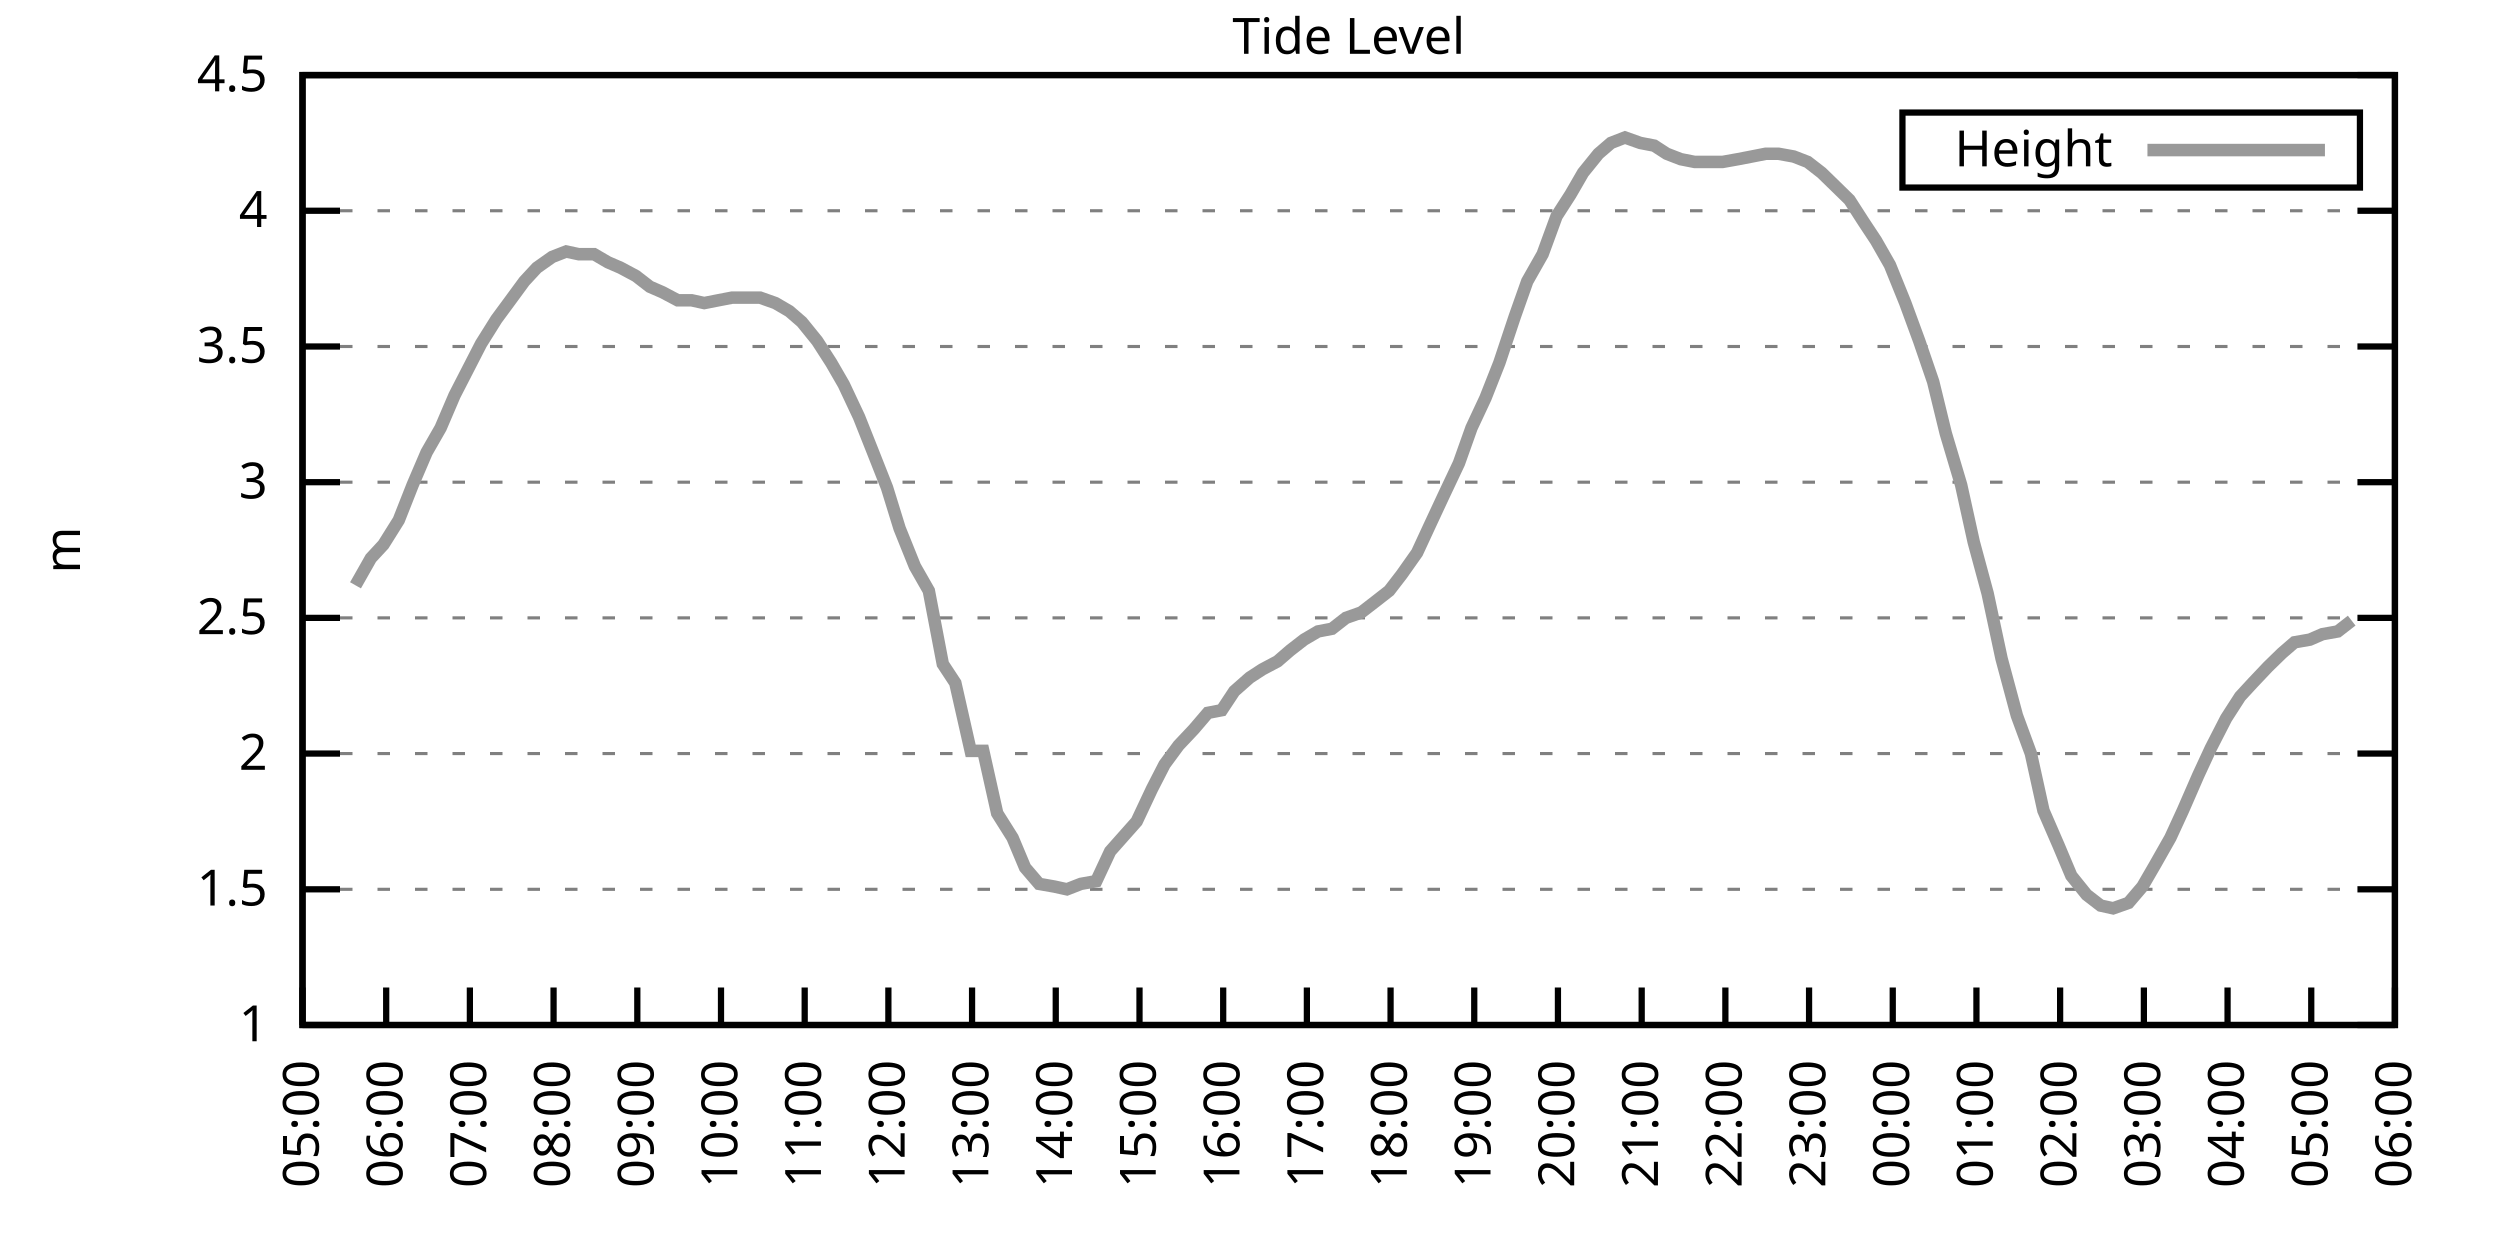
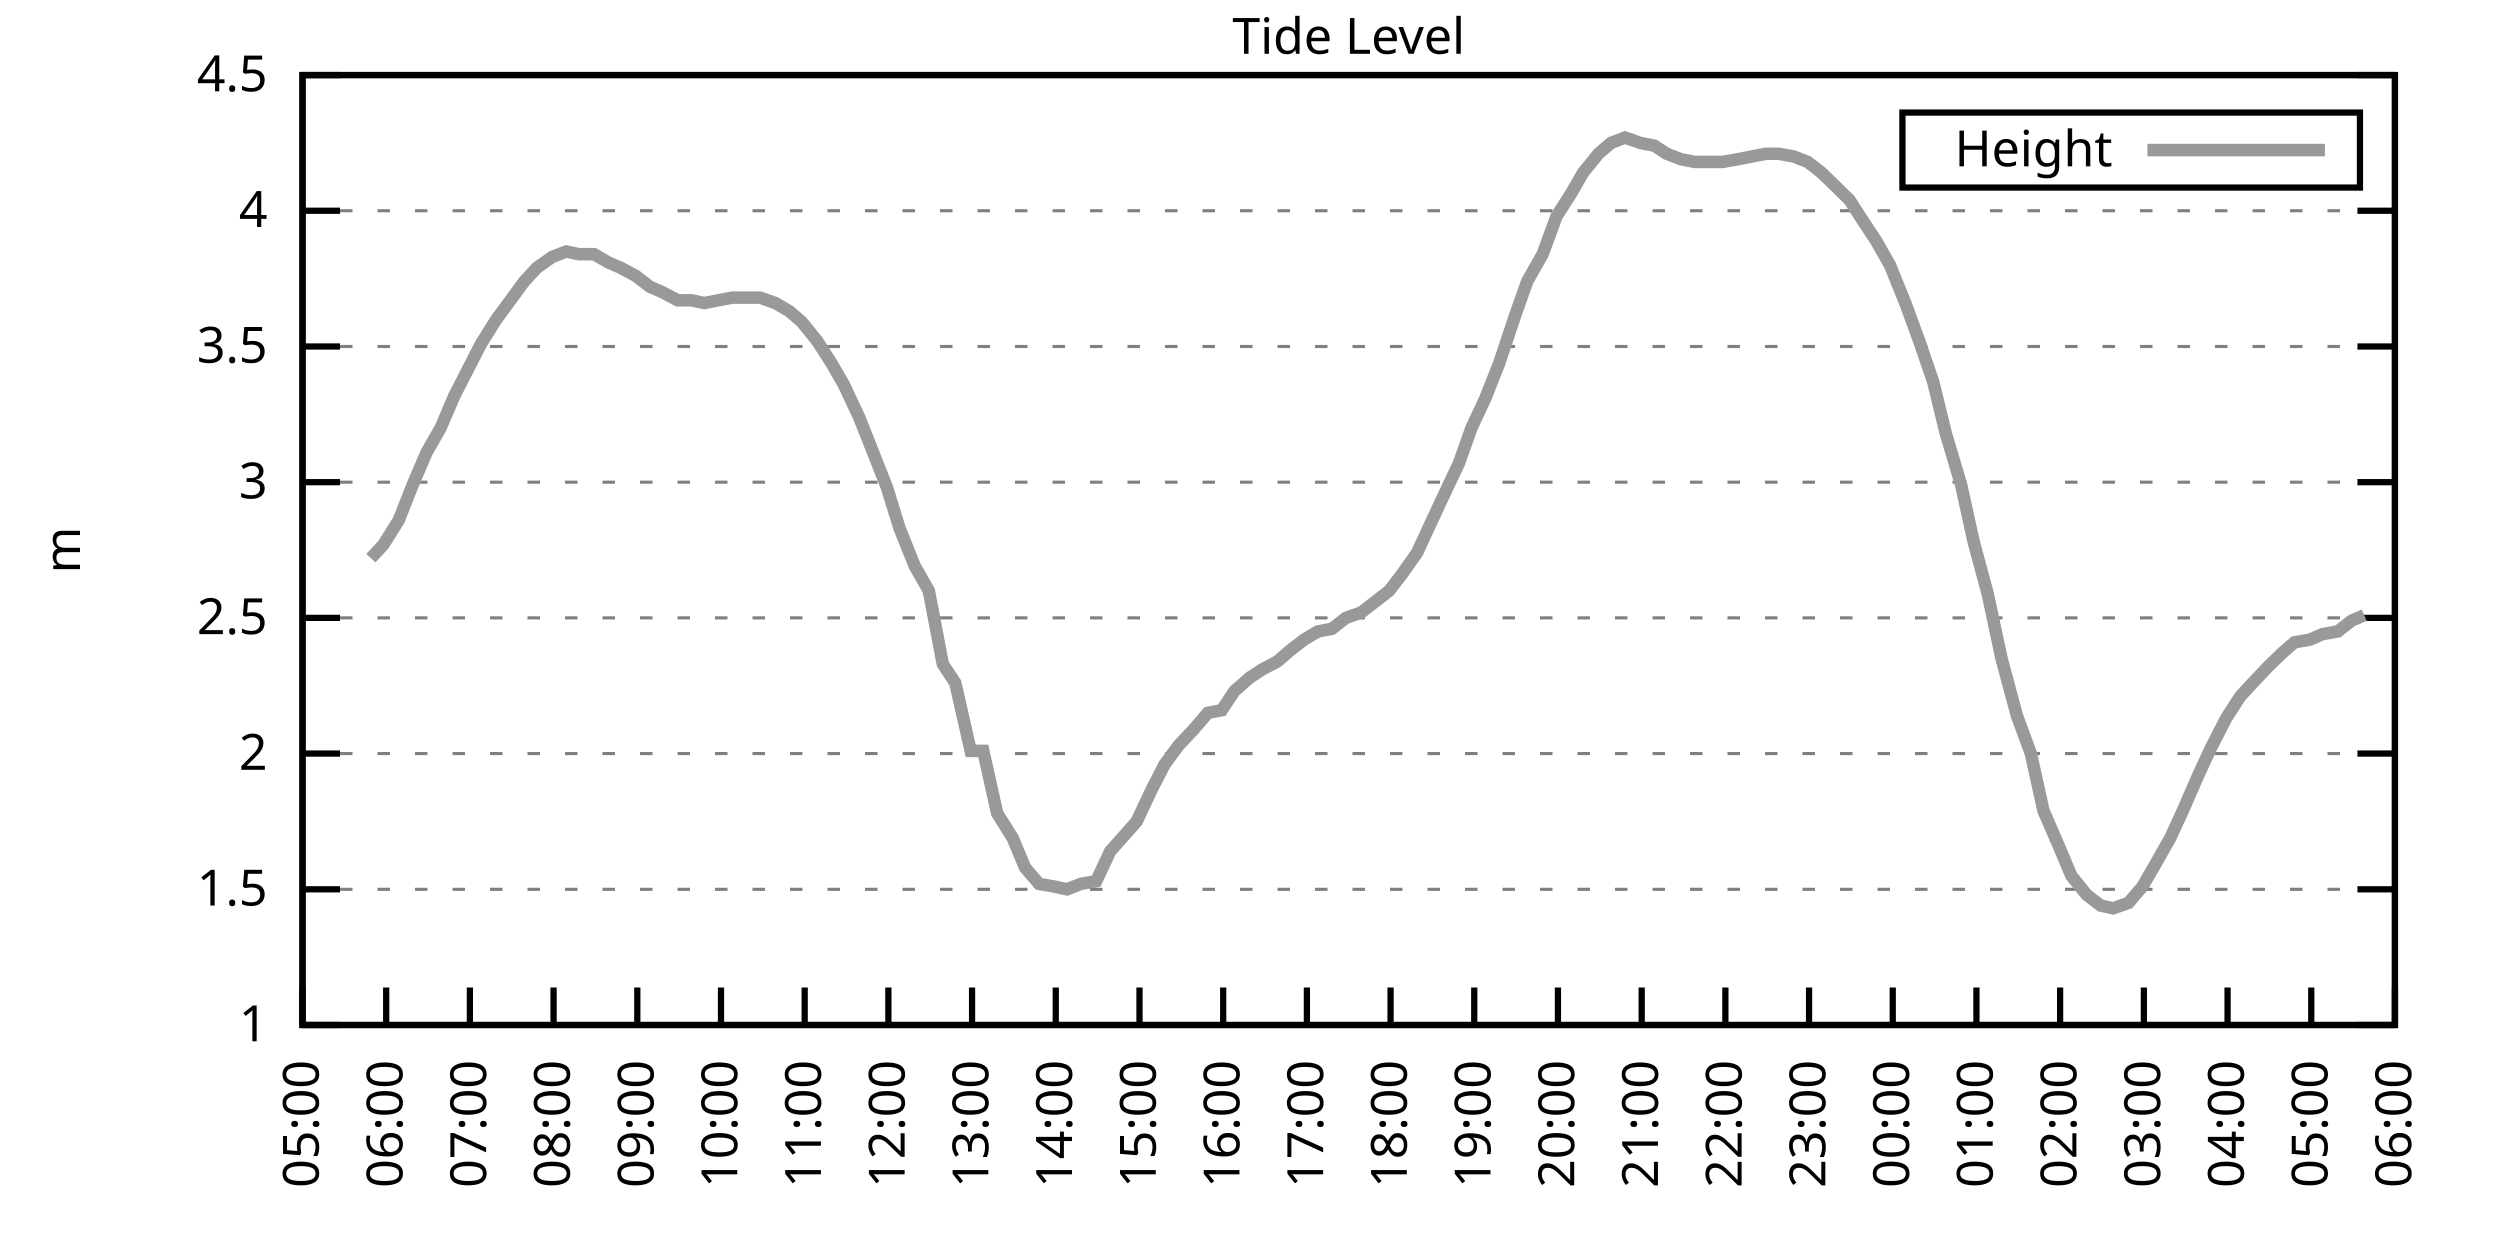
<svg xmlns="http://www.w3.org/2000/svg" xmlns:xlink="http://www.w3.org/1999/xlink" width="400" height="200" viewBox="0 0 400 200">
  <g id="gnuplot_canvas">
    <rect x="0" y="0" width="400" height="200" fill="none" />
    <defs>
      <circle id="gpDot" r="0.5" stroke-width="0.5" stroke="currentColor" />
      <path id="gpPt0" stroke-width="0.333" stroke="currentColor" d="M-1,0 h2 M0,-1 v2" />
      <path id="gpPt1" stroke-width="0.333" stroke="currentColor" d="M-1,-1 L1,1 M1,-1 L-1,1" />
      <path id="gpPt2" stroke-width="0.333" stroke="currentColor" d="M-1,0 L1,0 M0,-1 L0,1 M-1,-1 L1,1 M-1,1 L1,-1" />
      <rect id="gpPt3" stroke-width="0.333" stroke="currentColor" x="-1" y="-1" width="2" height="2" />
      <rect id="gpPt4" stroke-width="0.333" stroke="currentColor" fill="currentColor" x="-1" y="-1" width="2" height="2" />
      <circle id="gpPt5" stroke-width="0.333" stroke="currentColor" cx="0" cy="0" r="1" />
      <use xlink:href="#gpPt5" id="gpPt6" fill="currentColor" stroke="none" />
      <path id="gpPt7" stroke-width="0.333" stroke="currentColor" d="M0,-1.33 L-1.33,0.67 L1.33,0.67 z" />
      <use xlink:href="#gpPt7" id="gpPt8" fill="currentColor" stroke="none" />
      <use xlink:href="#gpPt7" id="gpPt9" stroke="currentColor" transform="rotate(180)" />
      <use xlink:href="#gpPt9" id="gpPt10" fill="currentColor" stroke="none" />
      <use xlink:href="#gpPt3" id="gpPt11" stroke="currentColor" transform="rotate(45)" />
      <use xlink:href="#gpPt11" id="gpPt12" fill="currentColor" stroke="none" />
      <path id="gpPt13" stroke-width="0.333" stroke="currentColor" d="M0,1.330 L1.265,0.411 L0.782,-1.067 L-0.782,-1.076 L-1.265,0.411 z" />
      <use xlink:href="#gpPt13" id="gpPt14" fill="currentColor" stroke="none" />
      <filter id="textbox" filterUnits="objectBoundingBox" x="0" y="0" height="1" width="1">
        <feFlood flood-color="white" flood-opacity="1" result="bgnd" />
        <feComposite in="SourceGraphic" in2="bgnd" operator="atop" />
      </filter>
      <filter id="greybox" filterUnits="objectBoundingBox" x="0" y="0" height="1" width="1">
        <feFlood flood-color="lightgrey" flood-opacity="1" result="grey" />
        <feComposite in="SourceGraphic" in2="grey" operator="atop" />
      </filter>
    </defs>
    <g fill="none" color="white" stroke="currentColor" stroke-width="1.00" stroke-linecap="butt" stroke-linejoin="miter">
</g>
    <g fill="none" color="black" stroke="currentColor" stroke-width="1.00" stroke-linecap="butt" stroke-linejoin="miter">
      <g stroke="none" shape-rendering="crispEdges">
        <polygon fill="rgb(255, 255, 255)" points="48.40,164.00 383.18,164.00 383.18,12.02 48.40,12.02 " />
      </g>
    </g>
    <g fill="none" color="black" stroke="currentColor" stroke-width="1.00" stroke-linecap="butt" stroke-linejoin="miter">
</g>
    <g fill="none" color="black" stroke="black" stroke-width="0.50" stroke-linecap="butt" stroke-linejoin="miter">
</g>
    <g fill="none" color="gray" stroke="currentColor" stroke-width="0.50" stroke-linecap="butt" stroke-linejoin="miter">
      <path stroke="gray" stroke-dasharray="2,4" class="gridline" d="M48.40,164.00 L383.19,164.00  " />
    </g>
    <g fill="none" color="gray" stroke="gray" stroke-width="1.00" stroke-linecap="butt" stroke-linejoin="miter">
</g>
    <g fill="none" color="black" stroke="currentColor" stroke-width="1.00" stroke-linecap="butt" stroke-linejoin="miter">
      <path stroke="black" d="M48.40,164.00 L54.40,164.00 M383.19,164.00 L377.19,164.00  " />
      <g transform="translate(42.80,166.60)" stroke="none" fill="black" font-family="Sans" font-size="8.00" text-anchor="end">
        <text>
          <tspan font-family="Sans"> 1</tspan>
        </text>
      </g>
    </g>
    <g fill="none" color="black" stroke="currentColor" stroke-width="1.00" stroke-linecap="butt" stroke-linejoin="miter">
</g>
    <g fill="none" color="black" stroke="black" stroke-width="0.50" stroke-linecap="butt" stroke-linejoin="miter">
</g>
    <g fill="none" color="gray" stroke="currentColor" stroke-width="0.50" stroke-linecap="butt" stroke-linejoin="miter">
      <path stroke="gray" stroke-dasharray="2,4" class="gridline" d="M48.40,142.29 L383.19,142.29  " />
    </g>
    <g fill="none" color="gray" stroke="gray" stroke-width="1.00" stroke-linecap="butt" stroke-linejoin="miter">
</g>
    <g fill="none" color="black" stroke="currentColor" stroke-width="1.00" stroke-linecap="butt" stroke-linejoin="miter">
      <path stroke="black" d="M48.40,142.29 L54.40,142.29 M383.19,142.29 L377.19,142.29  " />
      <g transform="translate(42.80,144.89)" stroke="none" fill="black" font-family="Sans" font-size="8.00" text-anchor="end">
        <text>
          <tspan font-family="Sans"> 1.5</tspan>
        </text>
      </g>
    </g>
    <g fill="none" color="black" stroke="currentColor" stroke-width="1.00" stroke-linecap="butt" stroke-linejoin="miter">
</g>
    <g fill="none" color="black" stroke="black" stroke-width="0.50" stroke-linecap="butt" stroke-linejoin="miter">
</g>
    <g fill="none" color="gray" stroke="currentColor" stroke-width="0.50" stroke-linecap="butt" stroke-linejoin="miter">
      <path stroke="gray" stroke-dasharray="2,4" class="gridline" d="M48.40,120.57 L383.19,120.57  " />
    </g>
    <g fill="none" color="gray" stroke="gray" stroke-width="1.00" stroke-linecap="butt" stroke-linejoin="miter">
</g>
    <g fill="none" color="black" stroke="currentColor" stroke-width="1.00" stroke-linecap="butt" stroke-linejoin="miter">
      <path stroke="black" d="M48.40,120.57 L54.40,120.57 M383.19,120.57 L377.19,120.57  " />
      <g transform="translate(42.80,123.17)" stroke="none" fill="black" font-family="Sans" font-size="8.00" text-anchor="end">
        <text>
          <tspan font-family="Sans"> 2</tspan>
        </text>
      </g>
    </g>
    <g fill="none" color="black" stroke="currentColor" stroke-width="1.00" stroke-linecap="butt" stroke-linejoin="miter">
</g>
    <g fill="none" color="black" stroke="black" stroke-width="0.50" stroke-linecap="butt" stroke-linejoin="miter">
</g>
    <g fill="none" color="gray" stroke="currentColor" stroke-width="0.50" stroke-linecap="butt" stroke-linejoin="miter">
      <path stroke="gray" stroke-dasharray="2,4" class="gridline" d="M48.40,98.86 L383.19,98.86  " />
    </g>
    <g fill="none" color="gray" stroke="gray" stroke-width="1.00" stroke-linecap="butt" stroke-linejoin="miter">
</g>
    <g fill="none" color="black" stroke="currentColor" stroke-width="1.00" stroke-linecap="butt" stroke-linejoin="miter">
      <path stroke="black" d="M48.40,98.86 L54.40,98.86 M383.19,98.86 L377.19,98.86  " />
      <g transform="translate(42.80,101.46)" stroke="none" fill="black" font-family="Sans" font-size="8.00" text-anchor="end">
        <text>
          <tspan font-family="Sans"> 2.5</tspan>
        </text>
      </g>
    </g>
    <g fill="none" color="black" stroke="currentColor" stroke-width="1.00" stroke-linecap="butt" stroke-linejoin="miter">
</g>
    <g fill="none" color="black" stroke="black" stroke-width="0.50" stroke-linecap="butt" stroke-linejoin="miter">
</g>
    <g fill="none" color="gray" stroke="currentColor" stroke-width="0.50" stroke-linecap="butt" stroke-linejoin="miter">
      <path stroke="gray" stroke-dasharray="2,4" class="gridline" d="M48.40,77.15 L383.19,77.15  " />
    </g>
    <g fill="none" color="gray" stroke="gray" stroke-width="1.00" stroke-linecap="butt" stroke-linejoin="miter">
</g>
    <g fill="none" color="black" stroke="currentColor" stroke-width="1.00" stroke-linecap="butt" stroke-linejoin="miter">
      <path stroke="black" d="M48.40,77.15 L54.40,77.15 M383.19,77.15 L377.19,77.15  " />
      <g transform="translate(42.80,79.75)" stroke="none" fill="black" font-family="Sans" font-size="8.00" text-anchor="end">
        <text>
          <tspan font-family="Sans"> 3</tspan>
        </text>
      </g>
    </g>
    <g fill="none" color="black" stroke="currentColor" stroke-width="1.00" stroke-linecap="butt" stroke-linejoin="miter">
</g>
    <g fill="none" color="black" stroke="black" stroke-width="0.50" stroke-linecap="butt" stroke-linejoin="miter">
</g>
    <g fill="none" color="gray" stroke="currentColor" stroke-width="0.50" stroke-linecap="butt" stroke-linejoin="miter">
      <path stroke="gray" stroke-dasharray="2,4" class="gridline" d="M48.40,55.44 L383.19,55.44  " />
    </g>
    <g fill="none" color="gray" stroke="gray" stroke-width="1.00" stroke-linecap="butt" stroke-linejoin="miter">
</g>
    <g fill="none" color="black" stroke="currentColor" stroke-width="1.00" stroke-linecap="butt" stroke-linejoin="miter">
      <path stroke="black" d="M48.40,55.44 L54.40,55.44 M383.19,55.44 L377.19,55.44  " />
      <g transform="translate(42.80,58.04)" stroke="none" fill="black" font-family="Sans" font-size="8.00" text-anchor="end">
        <text>
          <tspan font-family="Sans"> 3.5</tspan>
        </text>
      </g>
    </g>
    <g fill="none" color="black" stroke="currentColor" stroke-width="1.00" stroke-linecap="butt" stroke-linejoin="miter">
</g>
    <g fill="none" color="black" stroke="black" stroke-width="0.50" stroke-linecap="butt" stroke-linejoin="miter">
</g>
    <g fill="none" color="gray" stroke="currentColor" stroke-width="0.50" stroke-linecap="butt" stroke-linejoin="miter">
      <path stroke="gray" stroke-dasharray="2,4" class="gridline" d="M48.40,33.72 L383.19,33.72  " />
    </g>
    <g fill="none" color="gray" stroke="gray" stroke-width="1.00" stroke-linecap="butt" stroke-linejoin="miter">
</g>
    <g fill="none" color="black" stroke="currentColor" stroke-width="1.00" stroke-linecap="butt" stroke-linejoin="miter">
      <path stroke="black" d="M48.40,33.72 L54.40,33.72 M383.19,33.72 L377.19,33.72  " />
      <g transform="translate(42.80,36.32)" stroke="none" fill="black" font-family="Sans" font-size="8.00" text-anchor="end">
        <text>
          <tspan font-family="Sans"> 4</tspan>
        </text>
      </g>
    </g>
    <g fill="none" color="black" stroke="currentColor" stroke-width="1.00" stroke-linecap="butt" stroke-linejoin="miter">
</g>
    <g fill="none" color="black" stroke="black" stroke-width="0.50" stroke-linecap="butt" stroke-linejoin="miter">
</g>
    <g fill="none" color="gray" stroke="currentColor" stroke-width="0.50" stroke-linecap="butt" stroke-linejoin="miter">
      <path stroke="gray" stroke-dasharray="2,4" class="gridline" d="M48.40,12.01 L383.19,12.01  " />
    </g>
    <g fill="none" color="gray" stroke="gray" stroke-width="1.00" stroke-linecap="butt" stroke-linejoin="miter">
</g>
    <g fill="none" color="black" stroke="currentColor" stroke-width="1.00" stroke-linecap="butt" stroke-linejoin="miter">
      <path stroke="black" d="M48.40,12.01 L54.40,12.01 M383.19,12.01 L377.19,12.01  " />
      <g transform="translate(42.80,14.61)" stroke="none" fill="black" font-family="Sans" font-size="8.00" text-anchor="end">
        <text>
          <tspan font-family="Sans"> 4.5</tspan>
        </text>
      </g>
    </g>
    <g fill="none" color="black" stroke="currentColor" stroke-width="1.00" stroke-linecap="butt" stroke-linejoin="miter">
      <path stroke="black" d="M48.40,164.00 L48.40,158.00  " />
      <g transform="translate(51.00,169.60) rotate(270.00)" stroke="none" fill="black" font-family="Sans" font-size="8.00" text-anchor="end">
        <text>
          <tspan font-family="Sans">05:00</tspan>
        </text>
      </g>
    </g>
    <g fill="none" color="black" stroke="currentColor" stroke-width="1.00" stroke-linecap="butt" stroke-linejoin="miter">
      <path stroke="black" d="M61.79,164.00 L61.79,158.00  " />
      <g transform="translate(64.39,169.60) rotate(270.00)" stroke="none" fill="black" font-family="Sans" font-size="8.00" text-anchor="end">
        <text>
          <tspan font-family="Sans">06:00</tspan>
        </text>
      </g>
    </g>
    <g fill="none" color="black" stroke="currentColor" stroke-width="1.00" stroke-linecap="butt" stroke-linejoin="miter">
      <path stroke="black" d="M75.18,164.00 L75.18,158.00  " />
      <g transform="translate(77.78,169.60) rotate(270.00)" stroke="none" fill="black" font-family="Sans" font-size="8.00" text-anchor="end">
        <text>
          <tspan font-family="Sans">07:00</tspan>
        </text>
      </g>
    </g>
    <g fill="none" color="black" stroke="currentColor" stroke-width="1.00" stroke-linecap="butt" stroke-linejoin="miter">
      <path stroke="black" d="M88.57,164.00 L88.57,158.00  " />
      <g transform="translate(91.17,169.60) rotate(270.00)" stroke="none" fill="black" font-family="Sans" font-size="8.00" text-anchor="end">
        <text>
          <tspan font-family="Sans">08:00</tspan>
        </text>
      </g>
    </g>
    <g fill="none" color="black" stroke="currentColor" stroke-width="1.00" stroke-linecap="butt" stroke-linejoin="miter">
      <path stroke="black" d="M101.97,164.00 L101.97,158.00  " />
      <g transform="translate(104.57,169.60) rotate(270.00)" stroke="none" fill="black" font-family="Sans" font-size="8.00" text-anchor="end">
        <text>
          <tspan font-family="Sans">09:00</tspan>
        </text>
      </g>
    </g>
    <g fill="none" color="black" stroke="currentColor" stroke-width="1.00" stroke-linecap="butt" stroke-linejoin="miter">
      <path stroke="black" d="M115.36,164.00 L115.36,158.00  " />
      <g transform="translate(117.96,169.60) rotate(270.00)" stroke="none" fill="black" font-family="Sans" font-size="8.00" text-anchor="end">
        <text>
          <tspan font-family="Sans">10:00</tspan>
        </text>
      </g>
    </g>
    <g fill="none" color="black" stroke="currentColor" stroke-width="1.00" stroke-linecap="butt" stroke-linejoin="miter">
      <path stroke="black" d="M128.75,164.00 L128.75,158.00  " />
      <g transform="translate(131.35,169.60) rotate(270.00)" stroke="none" fill="black" font-family="Sans" font-size="8.00" text-anchor="end">
        <text>
          <tspan font-family="Sans">11:00</tspan>
        </text>
      </g>
    </g>
    <g fill="none" color="black" stroke="currentColor" stroke-width="1.00" stroke-linecap="butt" stroke-linejoin="miter">
      <path stroke="black" d="M142.14,164.00 L142.14,158.00  " />
      <g transform="translate(144.74,169.60) rotate(270.00)" stroke="none" fill="black" font-family="Sans" font-size="8.00" text-anchor="end">
        <text>
          <tspan font-family="Sans">12:00</tspan>
        </text>
      </g>
    </g>
    <g fill="none" color="black" stroke="currentColor" stroke-width="1.00" stroke-linecap="butt" stroke-linejoin="miter">
      <path stroke="black" d="M155.53,164.00 L155.53,158.00  " />
      <g transform="translate(158.13,169.60) rotate(270.00)" stroke="none" fill="black" font-family="Sans" font-size="8.00" text-anchor="end">
        <text>
          <tspan font-family="Sans">13:00</tspan>
        </text>
      </g>
    </g>
    <g fill="none" color="black" stroke="currentColor" stroke-width="1.00" stroke-linecap="butt" stroke-linejoin="miter">
      <path stroke="black" d="M168.92,164.00 L168.92,158.00  " />
      <g transform="translate(171.52,169.60) rotate(270.00)" stroke="none" fill="black" font-family="Sans" font-size="8.00" text-anchor="end">
        <text>
          <tspan font-family="Sans">14:00</tspan>
        </text>
      </g>
    </g>
    <g fill="none" color="black" stroke="currentColor" stroke-width="1.00" stroke-linecap="butt" stroke-linejoin="miter">
      <path stroke="black" d="M182.32,164.00 L182.32,158.00  " />
      <g transform="translate(184.92,169.60) rotate(270.00)" stroke="none" fill="black" font-family="Sans" font-size="8.00" text-anchor="end">
        <text>
          <tspan font-family="Sans">15:00</tspan>
        </text>
      </g>
    </g>
    <g fill="none" color="black" stroke="currentColor" stroke-width="1.00" stroke-linecap="butt" stroke-linejoin="miter">
      <path stroke="black" d="M195.71,164.00 L195.71,158.00  " />
      <g transform="translate(198.31,169.60) rotate(270.00)" stroke="none" fill="black" font-family="Sans" font-size="8.00" text-anchor="end">
        <text>
          <tspan font-family="Sans">16:00</tspan>
        </text>
      </g>
    </g>
    <g fill="none" color="black" stroke="currentColor" stroke-width="1.00" stroke-linecap="butt" stroke-linejoin="miter">
      <path stroke="black" d="M209.10,164.00 L209.10,158.00  " />
      <g transform="translate(211.70,169.60) rotate(270.00)" stroke="none" fill="black" font-family="Sans" font-size="8.00" text-anchor="end">
        <text>
          <tspan font-family="Sans">17:00</tspan>
        </text>
      </g>
    </g>
    <g fill="none" color="black" stroke="currentColor" stroke-width="1.00" stroke-linecap="butt" stroke-linejoin="miter">
      <path stroke="black" d="M222.49,164.00 L222.49,158.00  " />
      <g transform="translate(225.09,169.60) rotate(270.00)" stroke="none" fill="black" font-family="Sans" font-size="8.00" text-anchor="end">
        <text>
          <tspan font-family="Sans">18:00</tspan>
        </text>
      </g>
    </g>
    <g fill="none" color="black" stroke="currentColor" stroke-width="1.00" stroke-linecap="butt" stroke-linejoin="miter">
      <path stroke="black" d="M235.88,164.00 L235.88,158.00  " />
      <g transform="translate(238.48,169.60) rotate(270.00)" stroke="none" fill="black" font-family="Sans" font-size="8.00" text-anchor="end">
        <text>
          <tspan font-family="Sans">19:00</tspan>
        </text>
      </g>
    </g>
    <g fill="none" color="black" stroke="currentColor" stroke-width="1.00" stroke-linecap="butt" stroke-linejoin="miter">
      <path stroke="black" d="M249.27,164.00 L249.27,158.00  " />
      <g transform="translate(251.87,169.60) rotate(270.00)" stroke="none" fill="black" font-family="Sans" font-size="8.00" text-anchor="end">
        <text>
          <tspan font-family="Sans">20:00</tspan>
        </text>
      </g>
    </g>
    <g fill="none" color="black" stroke="currentColor" stroke-width="1.00" stroke-linecap="butt" stroke-linejoin="miter">
      <path stroke="black" d="M262.67,164.00 L262.67,158.00  " />
      <g transform="translate(265.27,169.60) rotate(270.00)" stroke="none" fill="black" font-family="Sans" font-size="8.00" text-anchor="end">
        <text>
          <tspan font-family="Sans">21:00</tspan>
        </text>
      </g>
    </g>
    <g fill="none" color="black" stroke="currentColor" stroke-width="1.00" stroke-linecap="butt" stroke-linejoin="miter">
      <path stroke="black" d="M276.06,164.00 L276.06,158.00  " />
      <g transform="translate(278.66,169.60) rotate(270.00)" stroke="none" fill="black" font-family="Sans" font-size="8.00" text-anchor="end">
        <text>
          <tspan font-family="Sans">22:00</tspan>
        </text>
      </g>
    </g>
    <g fill="none" color="black" stroke="currentColor" stroke-width="1.00" stroke-linecap="butt" stroke-linejoin="miter">
      <path stroke="black" d="M289.45,164.00 L289.45,158.00  " />
      <g transform="translate(292.05,169.60) rotate(270.00)" stroke="none" fill="black" font-family="Sans" font-size="8.00" text-anchor="end">
        <text>
          <tspan font-family="Sans">23:00</tspan>
        </text>
      </g>
    </g>
    <g fill="none" color="black" stroke="currentColor" stroke-width="1.00" stroke-linecap="butt" stroke-linejoin="miter">
      <path stroke="black" d="M302.84,164.00 L302.84,158.00  " />
      <g transform="translate(305.44,169.60) rotate(270.00)" stroke="none" fill="black" font-family="Sans" font-size="8.00" text-anchor="end">
        <text>
          <tspan font-family="Sans">00:00</tspan>
        </text>
      </g>
    </g>
    <g fill="none" color="black" stroke="currentColor" stroke-width="1.00" stroke-linecap="butt" stroke-linejoin="miter">
      <path stroke="black" d="M316.23,164.00 L316.23,158.00  " />
      <g transform="translate(318.83,169.60) rotate(270.00)" stroke="none" fill="black" font-family="Sans" font-size="8.00" text-anchor="end">
        <text>
          <tspan font-family="Sans">01:00</tspan>
        </text>
      </g>
    </g>
    <g fill="none" color="black" stroke="currentColor" stroke-width="1.00" stroke-linecap="butt" stroke-linejoin="miter">
      <path stroke="black" d="M329.62,164.00 L329.62,158.00  " />
      <g transform="translate(332.22,169.60) rotate(270.00)" stroke="none" fill="black" font-family="Sans" font-size="8.00" text-anchor="end">
        <text>
          <tspan font-family="Sans">02:00</tspan>
        </text>
      </g>
    </g>
    <g fill="none" color="black" stroke="currentColor" stroke-width="1.00" stroke-linecap="butt" stroke-linejoin="miter">
      <path stroke="black" d="M343.02,164.00 L343.02,158.00  " />
      <g transform="translate(345.62,169.60) rotate(270.00)" stroke="none" fill="black" font-family="Sans" font-size="8.00" text-anchor="end">
        <text>
          <tspan font-family="Sans">03:00</tspan>
        </text>
      </g>
    </g>
    <g fill="none" color="black" stroke="currentColor" stroke-width="1.00" stroke-linecap="butt" stroke-linejoin="miter">
      <path stroke="black" d="M356.41,164.00 L356.41,158.00  " />
      <g transform="translate(359.01,169.60) rotate(270.00)" stroke="none" fill="black" font-family="Sans" font-size="8.00" text-anchor="end">
        <text>
          <tspan font-family="Sans">04:00</tspan>
        </text>
      </g>
    </g>
    <g fill="none" color="black" stroke="currentColor" stroke-width="1.00" stroke-linecap="butt" stroke-linejoin="miter">
      <path stroke="black" d="M369.80,164.00 L369.80,158.00  " />
      <g transform="translate(372.40,169.60) rotate(270.00)" stroke="none" fill="black" font-family="Sans" font-size="8.00" text-anchor="end">
        <text>
          <tspan font-family="Sans">05:00</tspan>
        </text>
      </g>
    </g>
    <g fill="none" color="black" stroke="currentColor" stroke-width="1.00" stroke-linecap="butt" stroke-linejoin="miter">
      <path stroke="black" d="M383.19,164.00 L383.19,158.00  " />
      <g transform="translate(385.79,169.60) rotate(270.00)" stroke="none" fill="black" font-family="Sans" font-size="8.00" text-anchor="end">
        <text>
          <tspan font-family="Sans">06:00</tspan>
        </text>
      </g>
    </g>
    <g fill="none" color="black" stroke="currentColor" stroke-width="1.00" stroke-linecap="butt" stroke-linejoin="miter">
</g>
    <g fill="none" color="black" stroke="currentColor" stroke-width="1.00" stroke-linecap="butt" stroke-linejoin="miter">
      <path stroke="black" d="M48.40,12.01 L48.40,164.00 L383.19,164.00 L383.19,12.01 L48.40,12.01 Z  " />
    </g>
    <g fill="none" color="black" stroke="currentColor" stroke-width="1.00" stroke-linecap="butt" stroke-linejoin="miter">
</g>
    <g fill="none" color="black" stroke="currentColor" stroke-width="1.00" stroke-linecap="butt" stroke-linejoin="miter">
      <path stroke="black" d="M304.39,30.01 L304.39,18.01 L377.59,18.01 L377.59,30.01 L304.39,30.01 Z  " />
    </g>
    <g id="Tide_level_plot_1">
      <g fill="none" color="white" stroke="black" stroke-width="2.00" stroke-linecap="butt" stroke-linejoin="miter">
</g>
      <g fill="none" color="black" stroke="currentColor" stroke-width="2.00" stroke-linecap="butt" stroke-linejoin="miter">
        <g transform="translate(337.99,26.61)" stroke="none" fill="black" font-family="Sans" font-size="8.00" text-anchor="end">
          <text>
            <tspan font-family="Sans">Height</tspan>
          </text>
        </g>
      </g>
      <g fill="none" color="black" stroke="currentColor" stroke-width="2.00" stroke-linecap="butt" stroke-linejoin="miter">
-         <path stroke="rgb(153, 153, 153)" d="M343.59,24.01 L371.99,24.01 M56.88,93.65 L59.34,89.31 L61.35,87.14 L63.80,83.23 L66.03,77.58 L68.26,72.37   L70.50,68.46 L72.73,63.25 L74.74,59.34 L76.97,55.00 L79.42,51.09 L81.66,48.05 L83.89,45.01 L85.90,42.84   L88.35,41.11 L90.58,40.24 L92.59,40.67 L95.05,40.67 L97.28,41.97 L99.29,42.84 L101.74,44.15 L103.98,45.88   L105.98,46.75 L108.44,48.05 L110.67,48.05 L112.68,48.49 L114.91,48.05 L117.14,47.62 L119.38,47.62 L121.61,47.62   L124.06,48.49 L126.29,49.79 L128.30,51.53 L130.76,54.57 L132.99,58.04 L135.00,61.52 L137.45,66.73 L139.69,72.37   L141.92,78.02 L143.93,84.53 L146.38,90.61 L148.61,94.52 L150.85,106.24 L152.85,109.28 L155.31,120.14 L157.32,120.14   L159.55,130.13 L162.01,134.04 L164.01,138.81 L166.25,141.42 L168.70,141.85 L170.71,142.29 L172.94,141.42 L175.40,140.98   L177.63,136.21 L181.87,131.43 L184.32,126.22 L186.33,122.31 L188.57,119.27 L191.02,116.67 L193.25,114.06 L195.48,113.63   L197.49,110.59 L199.95,108.42 L201.96,107.11 L204.41,105.81 L206.42,104.07 L208.65,102.34 L210.88,101.03 L213.12,100.60   L215.35,98.86 L217.80,97.99 L220.04,96.26 L222.27,94.52 L224.28,91.91 L226.73,88.44 L228.74,84.10 L230.97,79.32   L233.43,74.11 L235.44,68.46 L237.67,63.69 L239.90,58.04 L242.36,50.66 L244.36,45.01 L246.82,40.67 L249.05,34.59   L251.28,31.12 L253.29,27.64 L255.75,24.60 L257.76,22.87 L259.99,22.00 L262.44,22.87 L264.67,23.30 L266.68,24.60   L268.92,25.47 L271.15,25.91 L273.60,25.91 L275.61,25.91 L278.07,25.47 L280.30,25.04 L282.53,24.60 L284.54,24.60   L286.99,25.04 L289.23,25.91 L291.46,27.64 L293.69,29.81 L295.92,31.99 L298.15,35.46 L300.16,38.50 L302.39,42.41   L304.85,48.49 L307.08,54.57 L309.31,61.08 L311.32,69.33 L313.78,77.58 L315.79,86.70 L318.02,94.95 L320.25,105.38   L322.70,114.49 L324.94,120.57 L326.95,129.69 L329.40,135.34 L331.41,140.12 L333.86,143.16 L336.10,144.89 L338.10,145.33   L340.56,144.46 L342.79,141.85 L344.80,138.38 L347.26,134.04 L349.26,129.69 L351.72,124.05 L353.73,119.71 L356.18,114.93   L358.42,111.45 L360.42,109.28 L362.88,106.68 L365.11,104.51 L367.12,102.77 L369.58,102.34 L371.58,101.47 L374.04,101.03   L376.27,99.30  " />
+         <path stroke="rgb(153, 153, 153)" d="M343.59,24.01 L371.99,24.01 M59.34,89.31 L61.35,87.14 L63.80,83.23 L66.03,77.58 L68.26,72.37 L70.50,68.46   L72.73,63.25 L74.74,59.34 L76.97,55.00 L79.42,51.09 L81.66,48.05 L83.89,45.01 L85.90,42.84 L88.35,41.11   L90.58,40.24 L92.59,40.67 L95.05,40.67 L97.28,41.97 L99.29,42.84 L101.74,44.15 L103.98,45.88 L105.98,46.75   L108.44,48.05 L110.67,48.05 L112.68,48.49 L114.91,48.05 L117.14,47.62 L119.38,47.62 L121.61,47.62 L124.06,48.49   L126.29,49.79 L128.30,51.53 L130.76,54.57 L132.99,58.04 L135.00,61.52 L137.45,66.73 L139.69,72.37 L141.92,78.02   L143.93,84.53 L146.38,90.61 L148.61,94.52 L150.85,106.24 L152.85,109.28 L155.31,120.14 L157.32,120.14 L159.55,130.13   L162.01,134.04 L164.01,138.81 L166.25,141.42 L168.70,141.85 L170.71,142.29 L172.94,141.42 L175.40,140.98 L177.63,136.21   L181.87,131.43 L184.32,126.22 L186.33,122.31 L188.57,119.27 L191.02,116.67 L193.25,114.06 L195.48,113.63 L197.49,110.59   L199.95,108.42 L201.96,107.11 L204.41,105.81 L206.42,104.07 L208.65,102.34 L210.88,101.03 L213.12,100.60 L215.35,98.86   L217.80,97.99 L220.04,96.26 L222.27,94.52 L224.28,91.91 L226.73,88.44 L228.74,84.10 L230.97,79.32 L233.43,74.11   L235.44,68.46 L237.67,63.69 L239.90,58.04 L242.36,50.66 L244.36,45.01 L246.82,40.67 L249.05,34.59 L251.28,31.12   L253.29,27.64 L255.75,24.60 L257.76,22.87 L259.99,22.00 L262.44,22.87 L264.67,23.30 L266.68,24.60 L268.92,25.47   L271.15,25.91 L273.60,25.91 L275.61,25.91 L278.07,25.47 L280.30,25.04 L282.53,24.60 L284.54,24.60 L286.99,25.04   L289.23,25.91 L291.46,27.64 L293.69,29.81 L295.92,31.99 L298.15,35.46 L300.16,38.50 L302.39,42.41 L304.85,48.49   L307.08,54.57 L309.31,61.08 L311.32,69.33 L313.78,77.58 L315.79,86.70 L318.02,94.95 L320.25,105.38 L322.70,114.49   L324.94,120.57 L326.95,129.69 L329.40,135.34 L331.41,140.12 L333.86,143.16 L336.10,144.89 L338.10,145.33 L340.56,144.46   L342.79,141.85 L344.80,138.38 L347.26,134.04 L349.26,129.69 L351.72,124.05 L353.73,119.71 L356.18,114.93 L358.42,111.45   L360.42,109.28 L362.88,106.68 L365.11,104.51 L367.12,102.77 L369.58,102.34 L371.58,101.47 L374.04,101.03 L376.27,99.30   L378.28,98.43  " />
      </g>
    </g>
    <g fill="none" color="black" stroke="currentColor" stroke-width="2.00" stroke-linecap="butt" stroke-linejoin="miter">
</g>
    <g fill="none" color="black" stroke="black" stroke-width="1.00" stroke-linecap="butt" stroke-linejoin="miter">
</g>
    <g fill="none" color="black" stroke="currentColor" stroke-width="1.00" stroke-linecap="butt" stroke-linejoin="miter">
      <path stroke="black" d="M48.40,12.01 L48.40,164.00 L383.19,164.00 L383.19,12.01 L48.40,12.01 Z  " />
      <g transform="translate(12.80,88.01) rotate(270.00)" stroke="none" fill="black" font-family="Sans" font-size="8.00" text-anchor="middle">
        <text>
          <tspan font-family="Sans">m</tspan>
        </text>
      </g>
    </g>
    <g fill="none" color="black" stroke="currentColor" stroke-width="1.00" stroke-linecap="butt" stroke-linejoin="miter">
</g>
    <g fill="none" color="black" stroke="currentColor" stroke-width="1.00" stroke-linecap="butt" stroke-linejoin="miter">
      <g transform="translate(215.79,8.61)" stroke="none" fill="black" font-family="Sans" font-size="8.00" text-anchor="middle">
        <text>
          <tspan font-family="Sans">Tide Level</tspan>
        </text>
      </g>
    </g>
    <g fill="none" color="black" stroke="currentColor" stroke-width="1.00" stroke-linecap="butt" stroke-linejoin="miter">
</g>
  </g>
</svg>
